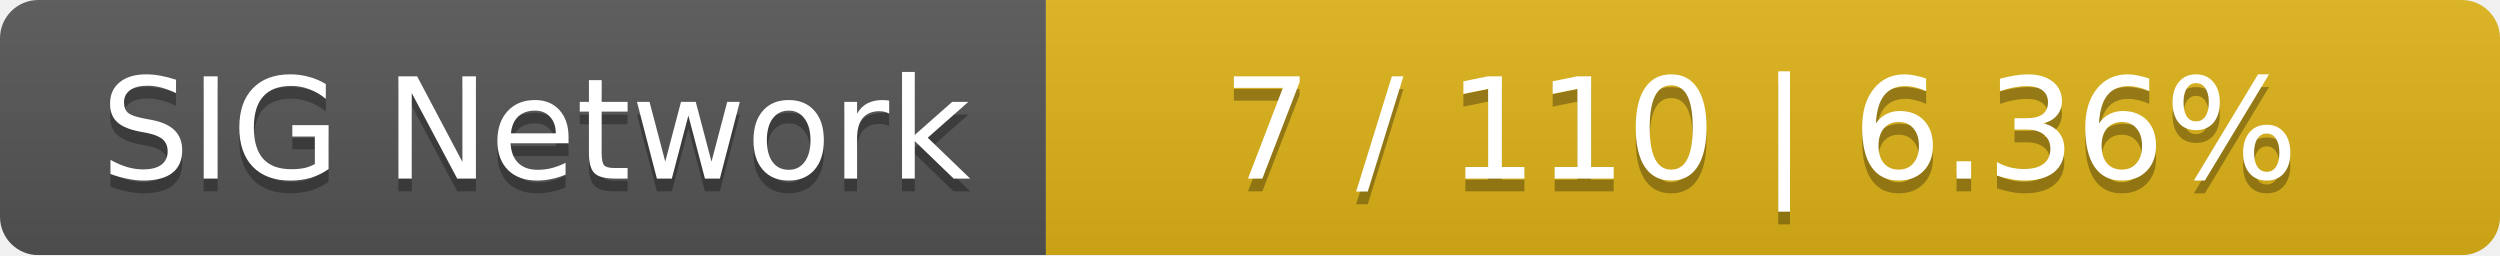
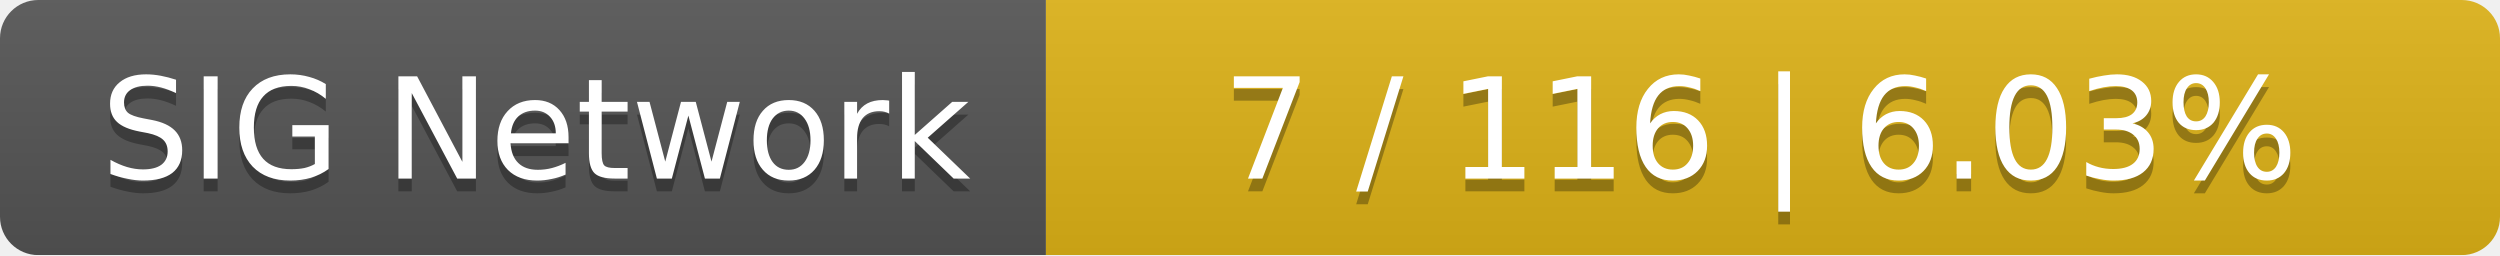
<svg xmlns="http://www.w3.org/2000/svg" width="196" height="20">
  <linearGradient id="smooth" x2="0" y2="100%">
    <stop offset="0" stop-color="#bbb" stop-opacity=".1" />
    <stop offset="1" stop-opacity=".1" />
  </linearGradient>
  <mask id="round">
    <rect width="196" height="20" rx="3" fill="#fff" />
  </mask>
  <g mask="url(#round)">
    <rect width="82" height="20" fill="#555" />
    <rect x="82" width="114" height="20" fill="#dfb317" />
    <rect width="196" height="20" fill="url(#smooth)" />
  </g>
  <g fill="#fff" text-anchor="middle" font-family="DejaVu Sans,Verdana,Geneva,sans-serif" font-size="11">
    <text x="42" y="15" fill="#010101" fill-opacity=".3">SIG Network</text>
    <text x="42" y="14">SIG Network</text>
-     <text x="138" y="15" fill="#010101" fill-opacity=".3">7 / 110    |    6.36%</text>
-     <text x="138" y="14">7 / 110    |    6.36%</text>
+     <text x="138" y="15" fill="#010101" fill-opacity=".3">7 / 116    |    6.03%</text>
+     <text x="138" y="14">7 / 116    |    6.03%</text>
  </g>
</svg>
